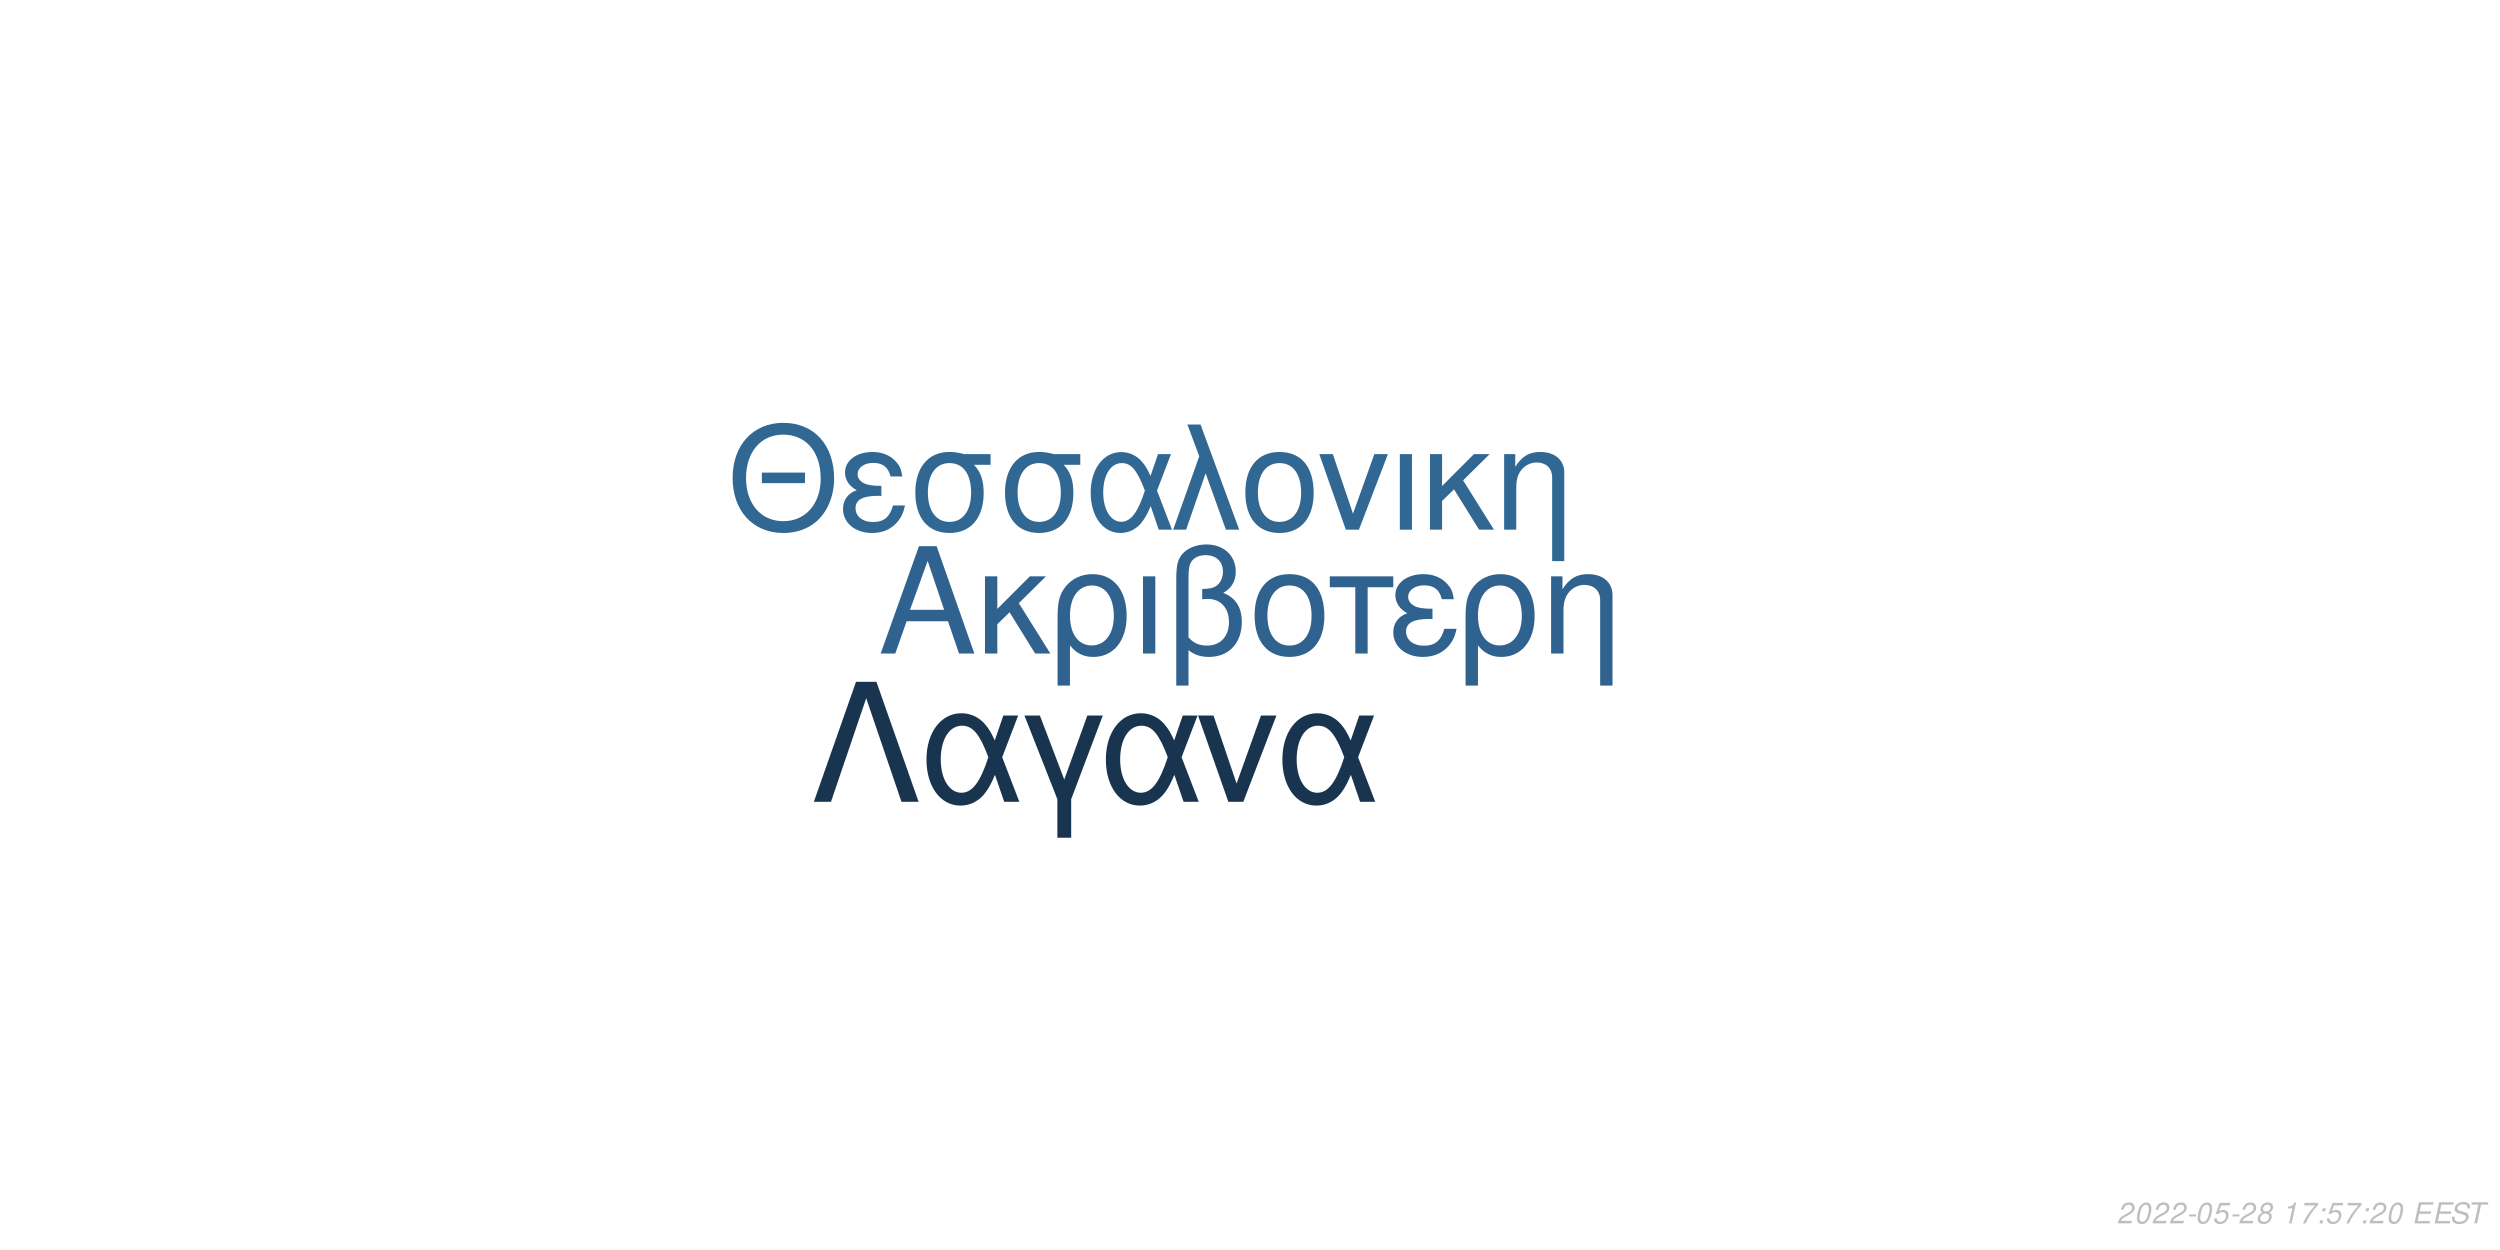
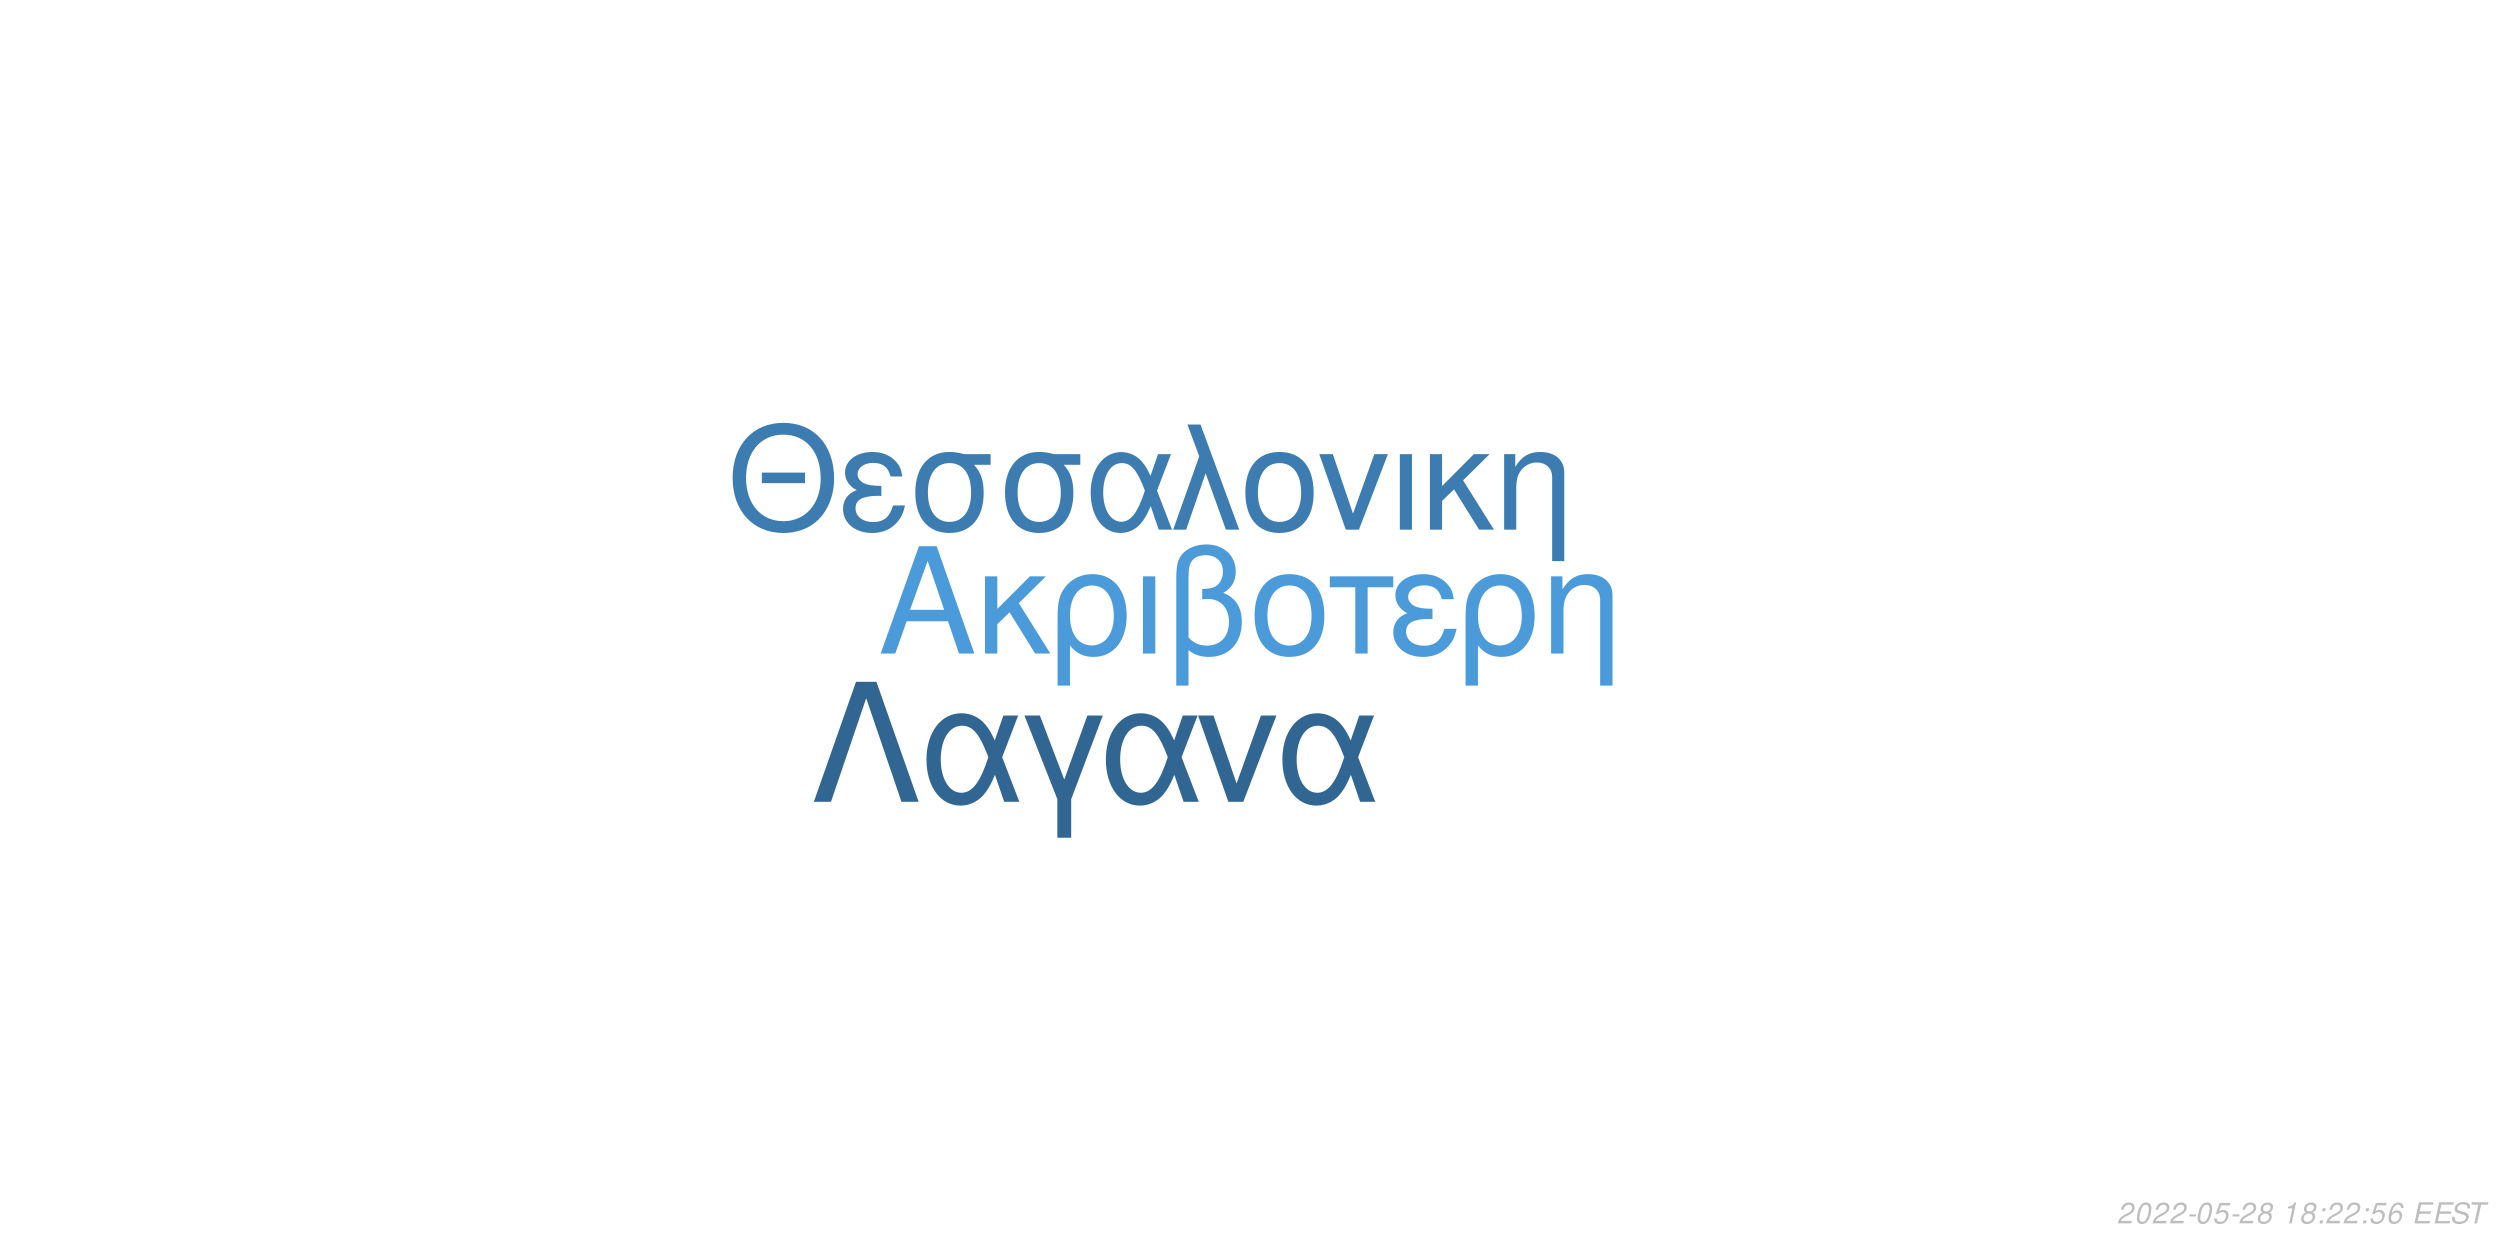
<svg xmlns="http://www.w3.org/2000/svg" xmlns:xlink="http://www.w3.org/1999/xlink" width="864pt" height="432pt" viewBox="0 0 864 432" version="1.1">
  <defs>
    <g>
      <symbol overflow="visible" id="glyph0-0">
        <path style="stroke:none;" d="" />
      </symbol>
      <symbol overflow="visible" id="glyph0-1">
        <path style="stroke:none;" d="M 24.125 -11.141 L 27.938 0 L 33.234 0 L 20.203 -37.094 L 14.094 -37.094 L 0.859 0 L 5.906 0 L 9.828 -11.141 Z M 22.797 -15.109 L 11 -15.109 L 17.094 -32.016 Z M 22.797 -15.109 " />
      </symbol>
      <symbol overflow="visible" id="glyph0-2">
        <path style="stroke:none;" d="M 7.172 -15.422 L 7.172 -26.672 L 2.906 -26.672 L 2.906 0 L 7.172 0 L 7.172 -10.125 L 11.406 -14.25 L 20.25 0 L 25.5 0 L 14.609 -17.406 L 23.969 -26.672 L 18.422 -26.672 Z M 7.172 -15.422 " />
      </symbol>
      <symbol overflow="visible" id="glyph0-3">
        <path style="stroke:none;" d="M 3 11.094 L 7.281 11.094 L 7.281 -2.797 C 9.516 -0.047 11.953 1.172 15.375 1.172 C 22.344 1.172 26.875 -4.422 26.875 -13.031 C 26.875 -21.891 22.297 -27.438 15.062 -27.438 C 11.297 -27.438 7.984 -25.906 5.797 -23.156 C 3.672 -20.516 3 -17.969 3 -12.359 Z M 14.906 -23.516 C 19.547 -23.516 22.438 -19.438 22.438 -12.922 C 22.438 -6.812 19.391 -2.797 14.812 -2.797 C 10.172 -2.797 7.281 -6.766 7.281 -13.125 C 7.281 -19.484 10.234 -23.516 14.906 -23.516 Z M 14.906 -23.516 " />
      </symbol>
      <symbol overflow="visible" id="glyph0-4">
        <path style="stroke:none;" d="M 3.516 0 L 7.781 0 L 7.781 -26.672 L 3.516 -26.672 Z M 3.516 0 " />
      </symbol>
      <symbol overflow="visible" id="glyph0-5">
        <path style="stroke:none;" d="M 4.016 11.094 L 8.25 11.094 L 8.25 -1.172 C 10.172 0.406 12.422 1.172 15.312 1.172 C 22.188 1.172 26.672 -3.609 26.672 -10.891 C 26.672 -15.984 24.578 -19.234 20.25 -20.969 C 23.109 -22.547 24.578 -25.031 24.578 -28.344 C 24.578 -33.844 20.406 -37.703 14.453 -37.703 C 10.938 -37.703 7.734 -36.391 6 -34.25 C 4.484 -32.422 4.016 -30.328 4.016 -25.391 Z M 8.25 -25.656 C 8.25 -29.359 8.5 -30.844 9.469 -32.062 C 10.375 -33.281 12.156 -34 14.094 -34 C 17.812 -34 20.156 -31.812 20.156 -28.297 C 20.156 -25.953 18.984 -23.812 17.297 -23.047 C 16.281 -22.547 15.469 -22.438 12.984 -22.297 L 12.984 -18.781 C 13.734 -18.828 14.344 -18.875 14.969 -18.875 C 19.344 -18.875 22.234 -15.719 22.234 -10.891 C 22.234 -5.906 19.281 -2.75 14.656 -2.75 C 11.953 -2.75 9.922 -3.609 8.25 -5.594 Z M 8.25 -25.656 " />
      </symbol>
      <symbol overflow="visible" id="glyph0-6">
        <path style="stroke:none;" d="M 14.094 -27.438 C 6.562 -27.438 2.094 -22.094 2.094 -13.125 C 2.094 -4.125 6.562 1.172 14.141 1.172 C 21.672 1.172 26.203 -4.172 26.203 -12.922 C 26.203 -22.188 21.828 -27.438 14.094 -27.438 Z M 14.141 -23.516 C 18.938 -23.516 21.781 -19.594 21.781 -12.984 C 21.781 -6.672 18.828 -2.75 14.141 -2.75 C 9.422 -2.75 6.516 -6.672 6.516 -13.125 C 6.516 -19.594 9.422 -23.516 14.141 -23.516 Z M 14.141 -23.516 " />
      </symbol>
      <symbol overflow="visible" id="glyph0-7">
        <path style="stroke:none;" d="M 7.891 0 L 12.156 0 L 12.156 -22.906 L 21.016 -22.906 L 21.016 -26.672 L -0.922 -26.672 L -0.922 -22.906 L 7.891 -22.906 Z M 7.891 0 " />
      </symbol>
      <symbol overflow="visible" id="glyph0-8">
        <path style="stroke:none;" d="M 14.562 -15.469 C 11.344 -15.469 9.562 -15.781 8.297 -16.438 C 6.922 -17.203 6.156 -18.328 6.156 -19.547 C 6.156 -21.891 8.453 -23.562 11.656 -23.562 C 15.062 -23.562 16.953 -22.094 17.812 -18.781 L 21.938 -18.781 C 21.578 -21.266 21.062 -22.5 19.797 -23.922 C 17.812 -26.203 14.906 -27.438 11.453 -27.438 C 5.797 -27.438 1.734 -24.375 1.734 -20.203 C 1.734 -17.609 3.156 -15.375 5.859 -13.938 C 2.797 -12.875 1.016 -10.484 1.016 -7.328 C 1.016 -2.391 5.297 1.172 11.25 1.172 C 14.969 1.172 17.906 -0.109 20.156 -2.641 C 21.578 -4.328 22.297 -5.797 22.906 -8.547 L 18.672 -8.547 C 17.5 -4.422 15.422 -2.703 11.609 -2.703 C 7.938 -2.703 5.438 -4.688 5.438 -7.578 C 5.438 -10.578 7.938 -11.953 13.484 -11.953 C 13.641 -11.953 14.094 -11.953 14.562 -11.906 Z M 14.562 -15.469 " />
      </symbol>
      <symbol overflow="visible" id="glyph0-9">
        <path style="stroke:none;" d="M 3.562 -26.672 L 3.562 0 L 7.844 0 L 7.844 -14.703 C 7.844 -17.906 8.5 -19.891 10.031 -21.531 C 11.406 -22.953 13.188 -23.719 15.062 -23.719 C 18.375 -23.719 20.516 -21.672 20.516 -18.469 L 20.516 11.094 L 24.781 11.094 L 24.781 -20.156 C 24.781 -24.578 21.469 -27.438 16.328 -27.438 C 12.359 -27.438 9.828 -25.906 7.484 -22.188 L 7.484 -26.672 Z M 3.562 -26.672 " />
      </symbol>
      <symbol overflow="visible" id="glyph1-0">
        <path style="stroke:none;" d="" />
      </symbol>
      <symbol overflow="visible" id="glyph1-1">
        <path style="stroke:none;" d="M 26.859 -19.734 L 11.953 -19.734 L 11.953 -16.094 L 26.859 -16.094 Z M 19.328 -36.922 C 8.922 -36.922 1.844 -29.25 1.844 -17.891 C 1.844 -6.484 8.875 1.141 19.391 1.141 C 23.812 1.141 27.703 -0.203 30.641 -2.688 C 34.578 -6.031 36.922 -11.656 36.922 -17.594 C 36.922 -29.297 30 -36.922 19.328 -36.922 Z M 19.328 -32.844 C 27.203 -32.844 32.281 -26.906 32.281 -17.688 C 32.281 -8.922 27.062 -2.938 19.391 -2.938 C 11.609 -2.938 6.484 -8.922 6.484 -17.891 C 6.484 -26.859 11.609 -32.844 19.328 -32.844 Z M 19.328 -32.844 " />
      </symbol>
      <symbol overflow="visible" id="glyph1-2">
        <path style="stroke:none;" d="M 14.25 -15.141 C 11.109 -15.141 9.375 -15.453 8.125 -16.094 C 6.781 -16.844 6.031 -17.938 6.031 -19.141 C 6.031 -21.422 8.266 -23.078 11.406 -23.078 C 14.75 -23.078 16.594 -21.625 17.438 -18.391 L 21.469 -18.391 C 21.125 -20.828 20.625 -22.031 19.391 -23.422 C 17.438 -25.656 14.594 -26.859 11.219 -26.859 C 5.688 -26.859 1.688 -23.875 1.688 -19.781 C 1.688 -17.234 3.094 -15.047 5.734 -13.656 C 2.734 -12.609 1 -10.266 1 -7.172 C 1 -2.344 5.188 1.141 11.016 1.141 C 14.656 1.141 17.547 -0.094 19.734 -2.594 C 21.125 -4.234 21.828 -5.688 22.422 -8.375 L 18.281 -8.375 C 17.141 -4.328 15.094 -2.641 11.359 -2.641 C 7.766 -2.641 5.328 -4.578 5.328 -7.422 C 5.328 -10.359 7.766 -11.703 13.203 -11.703 C 13.359 -11.703 13.797 -11.703 14.25 -11.656 Z M 14.25 -15.141 " />
      </symbol>
      <symbol overflow="visible" id="glyph1-3">
        <path style="stroke:none;" d="M 29 -26.109 L 19.938 -26.109 C 17.594 -26.703 16.438 -26.859 14.703 -26.859 C 7.469 -26.859 2.984 -21.469 2.984 -12.859 C 2.984 -4.031 7.375 1.141 14.797 1.141 C 22.172 1.141 26.609 -4.078 26.609 -12.656 C 26.609 -17.047 25.656 -19.828 23.266 -22.422 L 29 -22.422 Z M 14.797 -23.016 C 19.531 -23.016 22.266 -19.234 22.266 -12.75 C 22.266 -6.531 19.438 -2.688 14.797 -2.688 C 10.172 -2.688 7.328 -6.531 7.328 -12.859 C 7.328 -19.188 10.172 -23.016 14.797 -23.016 Z M 14.797 -23.016 " />
      </symbol>
      <symbol overflow="visible" id="glyph1-4">
        <path style="stroke:none;" d="M 29.344 -26.109 L 24.859 -26.109 L 22.266 -18.578 C 21.125 -21.031 20.484 -22.125 19.328 -23.469 C 17.547 -25.609 14.906 -26.812 12.156 -26.812 C 5.984 -26.812 1.594 -20.984 1.594 -12.812 C 1.594 -4.578 5.828 1.141 11.906 1.141 C 14.953 1.141 17.734 -0.344 19.625 -3.047 C 20.672 -4.531 21.281 -5.688 22.328 -8.172 L 25.109 0 L 29.703 0 L 24.516 -13.5 Z M 20.328 -13.5 C 17.891 -5.922 15.453 -2.734 12.156 -2.734 C 8.516 -2.734 5.922 -6.922 5.922 -12.812 C 5.922 -18.938 8.516 -23.016 12.359 -23.016 C 15.594 -23.016 17.688 -20.531 20.328 -13.5 Z M 20.328 -13.5 " />
      </symbol>
      <symbol overflow="visible" id="glyph1-5">
        <path style="stroke:none;" d="M 1.094 0 L 5.578 0 L 12.312 -19.484 L 19.328 0 L 23.922 0 L 10.562 -36.328 L 6.031 -36.328 L 10.109 -25.359 Z M 1.094 0 " />
      </symbol>
      <symbol overflow="visible" id="glyph1-6">
        <path style="stroke:none;" d="M 13.797 -26.859 C 6.422 -26.859 2.047 -21.625 2.047 -12.859 C 2.047 -4.031 6.422 1.141 13.859 1.141 C 21.234 1.141 25.656 -4.078 25.656 -12.656 C 25.656 -21.719 21.375 -26.859 13.797 -26.859 Z M 13.859 -23.016 C 18.531 -23.016 21.328 -19.188 21.328 -12.703 C 21.328 -6.531 18.438 -2.688 13.859 -2.688 C 9.219 -2.688 6.375 -6.531 6.375 -12.859 C 6.375 -19.188 9.219 -23.016 13.859 -23.016 Z M 13.859 -23.016 " />
      </symbol>
      <symbol overflow="visible" id="glyph1-7">
        <path style="stroke:none;" d="M 14.297 0 L 24.312 -26.109 L 19.625 -26.109 L 12.25 -5.531 L 5.281 -26.109 L 0.594 -26.109 L 9.766 0 Z M 14.297 0 " />
      </symbol>
      <symbol overflow="visible" id="glyph1-8">
        <path style="stroke:none;" d="M 3.438 0 L 7.625 0 L 7.625 -26.109 L 3.438 -26.109 Z M 3.438 0 " />
      </symbol>
      <symbol overflow="visible" id="glyph1-9">
        <path style="stroke:none;" d="M 7.031 -15.094 L 7.031 -26.109 L 2.844 -26.109 L 2.844 0 L 7.031 0 L 7.031 -9.922 L 11.156 -13.953 L 19.828 0 L 24.969 0 L 14.297 -17.047 L 23.469 -26.109 L 18.031 -26.109 Z M 7.031 -15.094 " />
      </symbol>
      <symbol overflow="visible" id="glyph1-10">
        <path style="stroke:none;" d="M 3.484 -26.109 L 3.484 0 L 7.672 0 L 7.672 -14.406 C 7.672 -17.547 8.328 -19.484 9.812 -21.078 C 11.156 -22.469 12.906 -23.219 14.75 -23.219 C 17.984 -23.219 20.078 -21.234 20.078 -18.094 L 20.078 10.859 L 24.266 10.859 L 24.266 -19.734 C 24.266 -24.062 21.031 -26.859 16 -26.859 C 12.109 -26.859 9.609 -25.359 7.328 -21.719 L 7.328 -26.109 Z M 3.484 -26.109 " />
      </symbol>
      <symbol overflow="visible" id="glyph2-0">
        <path style="stroke:none;" d="" />
      </symbol>
      <symbol overflow="visible" id="glyph2-1">
        <path style="stroke:none;" d="M 22.531 -41.484 L 15.484 -41.484 L 0.906 0 L 6.828 0 L 19 -35.797 L 31.188 0 L 37.109 0 Z M 22.531 -41.484 " />
      </symbol>
      <symbol overflow="visible" id="glyph2-2">
        <path style="stroke:none;" d="M 33.516 -29.812 L 28.391 -29.812 L 25.438 -21.219 C 24.125 -24.016 23.391 -25.266 22.078 -26.797 C 20.031 -29.25 17.016 -30.609 13.891 -30.609 C 6.828 -30.609 1.828 -23.953 1.828 -14.625 C 1.828 -5.234 6.656 1.312 13.594 1.312 C 17.078 1.312 20.266 -0.391 22.422 -3.469 C 23.609 -5.172 24.297 -6.484 25.5 -9.328 L 28.688 0 L 33.922 0 L 28 -15.422 Z M 23.219 -15.422 C 20.422 -6.766 17.641 -3.125 13.891 -3.125 C 9.734 -3.125 6.766 -7.906 6.766 -14.625 C 6.766 -21.625 9.734 -26.297 14.109 -26.297 C 17.812 -26.297 20.203 -23.453 23.219 -15.422 Z M 23.219 -15.422 " />
      </symbol>
      <symbol overflow="visible" id="glyph2-3">
        <path style="stroke:none;" d="M 12.062 12.406 L 16.844 12.406 L 16.844 -0.906 L 27.766 -29.812 L 22.422 -29.812 L 14.453 -7.688 L 6.031 -29.812 L 0.688 -29.812 L 12.062 -0.906 Z M 12.062 12.406 " />
      </symbol>
      <symbol overflow="visible" id="glyph2-4">
        <path style="stroke:none;" d="M 16.328 0 L 27.766 -29.812 L 22.422 -29.812 L 14 -6.312 L 6.031 -29.812 L 0.688 -29.812 L 11.156 0 Z M 16.328 0 " />
      </symbol>
      <symbol overflow="visible" id="glyph3-0">
        <path style="stroke:none;" d="" />
      </symbol>
      <symbol overflow="visible" id="glyph3-1">
        <path style="stroke:none;" d="M 5.234 -0.875 L 1.469 -0.875 C 1.641 -1.375 2.203 -1.891 3.109 -2.344 L 4.234 -2.938 C 5.562 -3.625 6.219 -4.469 6.219 -5.484 C 6.219 -5.938 6.062 -6.359 5.797 -6.656 C 5.469 -7.047 4.984 -7.234 4.312 -7.234 C 2.766 -7.234 1.891 -6.453 1.484 -4.734 L 2.375 -4.734 C 2.484 -5.188 2.609 -5.484 2.797 -5.75 C 3.094 -6.203 3.609 -6.453 4.188 -6.453 C 4.891 -6.453 5.344 -6.031 5.344 -5.375 C 5.344 -4.703 4.859 -4.094 4.016 -3.656 L 2.984 -3.125 C 1.234 -2.188 0.797 -1.656 0.344 -0.016 L 5.047 -0.016 Z M 5.234 -0.875 " />
      </symbol>
      <symbol overflow="visible" id="glyph3-2">
        <path style="stroke:none;" d="M 4.203 -7.234 C 3.375 -7.234 2.688 -6.812 2.125 -5.984 C 1.484 -5.047 0.984 -3.188 0.984 -1.734 C 0.984 -1.109 1.172 -0.562 1.484 -0.266 C 1.797 0.047 2.281 0.234 2.766 0.234 C 3.625 0.234 4.281 -0.156 4.859 -1.016 C 5.516 -1.953 6 -3.797 6 -5.266 C 6 -6.5 5.328 -7.234 4.203 -7.234 Z M 4.094 -6.453 C 4.734 -6.453 5.125 -5.984 5.125 -5.156 C 5.125 -4.203 4.781 -2.625 4.406 -1.812 C 3.984 -0.938 3.516 -0.547 2.875 -0.547 C 2.25 -0.547 1.875 -1.031 1.875 -1.828 C 1.875 -2.797 2.203 -4.344 2.594 -5.203 C 2.984 -6.047 3.453 -6.453 4.094 -6.453 Z M 4.094 -6.453 " />
      </symbol>
      <symbol overflow="visible" id="glyph3-3">
        <path style="stroke:none;" d="M 3.516 -3.125 L 1.125 -3.125 L 0.969 -2.406 L 3.359 -2.406 Z M 3.516 -3.125 " />
      </symbol>
      <symbol overflow="visible" id="glyph3-4">
        <path style="stroke:none;" d="M 6.297 -7.094 L 2.594 -7.094 L 1.234 -3.234 L 2.047 -3.234 C 2.656 -3.766 2.938 -3.906 3.531 -3.906 C 4.328 -3.906 4.797 -3.453 4.797 -2.688 C 4.797 -1.438 3.969 -0.547 2.828 -0.547 C 2.031 -0.547 1.609 -0.938 1.578 -1.734 L 0.703 -1.734 L 0.703 -1.516 C 0.703 -0.938 0.844 -0.547 1.188 -0.266 C 1.562 0.062 2.078 0.234 2.703 0.234 C 3.656 0.234 4.391 -0.156 4.984 -0.922 C 5.422 -1.5 5.672 -2.234 5.672 -2.953 C 5.672 -4 4.938 -4.672 3.812 -4.672 C 3.328 -4.672 2.906 -4.547 2.406 -4.234 L 3.109 -6.219 L 6.109 -6.219 Z M 6.297 -7.094 " />
      </symbol>
      <symbol overflow="visible" id="glyph3-5">
        <path style="stroke:none;" d="M 4.766 -3.797 C 5.078 -3.969 5.234 -4.078 5.438 -4.234 C 5.812 -4.594 6.062 -5.172 6.062 -5.734 C 6.062 -6.625 5.344 -7.234 4.266 -7.234 C 2.812 -7.234 1.703 -6.219 1.703 -4.875 C 1.703 -4.406 1.875 -4.125 2.359 -3.812 C 1.297 -3.312 0.75 -2.516 0.75 -1.469 C 0.75 -0.438 1.547 0.234 2.812 0.234 C 3.656 0.234 4.359 -0.094 4.938 -0.734 C 5.359 -1.234 5.609 -1.859 5.609 -2.438 C 5.609 -3.047 5.312 -3.516 4.766 -3.797 Z M 4.109 -6.453 C 4.797 -6.453 5.188 -6.125 5.188 -5.578 C 5.188 -5.266 5.062 -4.922 4.859 -4.672 C 4.562 -4.312 4.188 -4.156 3.656 -4.156 C 2.984 -4.156 2.594 -4.453 2.594 -4.984 C 2.594 -5.859 3.203 -6.453 4.109 -6.453 Z M 3.453 -3.406 C 4.234 -3.406 4.734 -2.984 4.734 -2.312 C 4.734 -1.312 3.922 -0.547 2.875 -0.547 C 2.125 -0.547 1.625 -0.969 1.625 -1.625 C 1.625 -2.609 2.438 -3.406 3.453 -3.406 Z M 3.453 -3.406 " />
      </symbol>
      <symbol overflow="visible" id="glyph3-6">
        <path style="stroke:none;" d="" />
      </symbol>
      <symbol overflow="visible" id="glyph3-7">
        <path style="stroke:none;" d="M 3.703 -5.188 L 2.594 0 L 3.469 0 L 5.016 -7.234 L 4.438 -7.234 C 3.906 -6.156 3.688 -6.016 2.234 -5.812 L 2.109 -5.188 Z M 3.703 -5.188 " />
      </symbol>
      <symbol overflow="visible" id="glyph3-8">
-         <path style="stroke:none;" d="M 6.703 -7.094 L 1.953 -7.094 L 1.766 -6.219 L 5.594 -6.219 C 3.344 -3.688 2.266 -2.109 1.375 0 L 2.344 0 C 3.031 -1.906 4.828 -4.594 6.547 -6.281 Z M 6.703 -7.094 " />
+         <path style="stroke:none;" d="M 2.359 -1.031 L 1.312 -1.031 L 1.094 0 L 2.141 0 Z M 3.266 -5.234 L 2.219 -5.234 L 2 -4.203 L 3.047 -4.203 Z M 3.266 -5.234 " />
      </symbol>
      <symbol overflow="visible" id="glyph3-9">
-         <path style="stroke:none;" d="M 2.359 -1.031 L 1.312 -1.031 L 1.094 0 L 2.141 0 Z M 3.266 -5.234 L 2.219 -5.234 L 2 -4.203 L 3.047 -4.203 Z M 3.266 -5.234 " />
+         <path style="stroke:none;" d="M 6.125 -5.344 L 6.141 -5.625 C 6.141 -6.609 5.453 -7.234 4.391 -7.234 C 3.438 -7.234 2.641 -6.719 2.016 -5.703 C 1.422 -4.781 0.938 -2.953 0.938 -1.688 C 0.938 -0.516 1.688 0.234 2.859 0.234 C 3.703 0.234 4.438 -0.156 5 -0.875 C 5.406 -1.422 5.672 -2.156 5.672 -2.766 C 5.672 -3.812 4.969 -4.5 3.906 -4.5 C 3.234 -4.5 2.672 -4.234 2.094 -3.625 C 2.406 -5.375 3.234 -6.453 4.25 -6.453 C 4.703 -6.453 5.062 -6.234 5.172 -5.844 C 5.203 -5.719 5.234 -5.578 5.25 -5.344 Z M 3.656 -3.734 C 4.344 -3.734 4.797 -3.281 4.797 -2.625 C 4.797 -1.469 3.984 -0.547 2.984 -0.547 C 2.297 -0.547 1.812 -1.047 1.812 -1.766 C 1.812 -2.859 2.625 -3.734 3.656 -3.734 Z M 3.656 -3.734 " />
      </symbol>
      <symbol overflow="visible" id="glyph3-10">
        <path style="stroke:none;" d="M 2.547 -3.312 L 6.5 -3.312 L 6.688 -4.141 L 2.719 -4.141 L 3.219 -6.469 L 7.344 -6.469 L 7.516 -7.297 L 2.453 -7.297 L 0.906 0 L 6.125 0 L 6.297 -0.812 L 2.016 -0.812 Z M 2.547 -3.312 " />
      </symbol>
      <symbol overflow="visible" id="glyph3-11">
        <path style="stroke:none;" d="M 7.062 -5.156 C 7.125 -5.438 7.141 -5.562 7.141 -5.703 C 7.141 -6.156 6.938 -6.594 6.594 -6.891 C 6.188 -7.25 5.656 -7.406 4.875 -7.406 C 3.844 -7.406 3.047 -7.125 2.5 -6.562 C 2.094 -6.141 1.781 -5.438 1.781 -4.922 C 1.781 -4.297 2.219 -3.766 2.891 -3.562 L 4.594 -3.094 C 5.406 -2.859 5.734 -2.578 5.734 -2.094 C 5.734 -1.781 5.547 -1.406 5.266 -1.141 C 4.844 -0.766 4.266 -0.578 3.453 -0.578 C 2.328 -0.578 1.812 -0.984 1.812 -1.906 C 1.812 -2.047 1.812 -2.125 1.844 -2.312 L 0.984 -2.312 C 0.906 -2.062 0.891 -1.906 0.891 -1.688 C 0.891 -0.484 1.797 0.234 3.297 0.234 C 4.359 0.234 5.234 -0.062 5.812 -0.609 C 6.344 -1.078 6.688 -1.797 6.688 -2.375 C 6.688 -2.641 6.609 -2.906 6.453 -3.156 C 6.234 -3.5 5.938 -3.703 5.469 -3.828 L 3.75 -4.312 C 2.984 -4.547 2.734 -4.734 2.734 -5.188 C 2.734 -5.547 2.875 -5.844 3.188 -6.109 C 3.547 -6.438 4.031 -6.594 4.703 -6.594 C 5.266 -6.594 5.688 -6.484 5.906 -6.297 C 6.094 -6.125 6.219 -5.797 6.219 -5.516 C 6.219 -5.422 6.203 -5.344 6.188 -5.156 Z M 7.062 -5.156 " />
      </symbol>
      <symbol overflow="visible" id="glyph3-12">
        <path style="stroke:none;" d="M 4.938 -6.469 L 7.312 -6.469 L 7.484 -7.297 L 1.75 -7.297 L 1.578 -6.469 L 3.984 -6.469 L 2.609 0 L 3.547 0 Z M 4.938 -6.469 " />
      </symbol>
    </g>
  </defs>
  <g id="surface1">
    <rect x="0" y="0" width="864" height="432" style="fill:rgb(100%,100%,100%);fill-opacity:1;stroke:none;" />
-     <g style="fill:rgb(18.431%,38.431%,55.686%);fill-opacity:1;">
+     <g style="fill:rgb(29.412%,60.392%,85.098%);fill-opacity:1;">
      <use xlink:href="#glyph0-1" x="303.5" y="225.861" />
      <use xlink:href="#glyph0-2" x="337.5" y="225.861" />
      <use xlink:href="#glyph0-3" x="362.5" y="225.861" />
      <use xlink:href="#glyph0-4" x="391.5" y="225.861" />
      <use xlink:href="#glyph0-5" x="402.5" y="225.861" />
      <use xlink:href="#glyph0-6" x="431.5" y="225.861" />
      <use xlink:href="#glyph0-7" x="460.5" y="225.861" />
      <use xlink:href="#glyph0-8" x="480.5" y="225.861" />
      <use xlink:href="#glyph0-3" x="503.5" y="225.861" />
      <use xlink:href="#glyph0-9" x="532.5" y="225.861" />
    </g>
-     <g style="fill:rgb(19.216%,40.392%,57.647%);fill-opacity:1;">
+     <g style="fill:rgb(23.529%,48.627%,69.02%);fill-opacity:1;">
      <use xlink:href="#glyph1-1" x="251.348" y="183.058" />
      <use xlink:href="#glyph1-2" x="290.348" y="183.058" />
      <use xlink:href="#glyph1-3" x="313.348" y="183.058" />
      <use xlink:href="#glyph1-3" x="344.348" y="183.058" />
      <use xlink:href="#glyph1-4" x="375.348" y="183.058" />
      <use xlink:href="#glyph1-5" x="404.348" y="183.058" />
      <use xlink:href="#glyph1-6" x="428.348" y="183.058" />
      <use xlink:href="#glyph1-7" x="455.348" y="183.058" />
      <use xlink:href="#glyph1-8" x="480.348" y="183.058" />
      <use xlink:href="#glyph1-9" x="491.348" y="183.058" />
      <use xlink:href="#glyph1-10" x="516.348" y="183.058" />
    </g>
-     <g style="fill:rgb(9.412%,20.392%,30.98%);fill-opacity:1;">
+     <g style="fill:rgb(19.216%,40%,57.255%);fill-opacity:1;">
      <use xlink:href="#glyph2-1" x="280.359" y="277.105" />
      <use xlink:href="#glyph2-2" x="318.359" y="277.105" />
      <use xlink:href="#glyph2-3" x="353.359" y="277.105" />
      <use xlink:href="#glyph2-2" x="380.359" y="277.105" />
      <use xlink:href="#glyph2-4" x="413.359" y="277.105" />
      <use xlink:href="#glyph2-2" x="441.359" y="277.105" />
    </g>
    <g style="fill:rgb(74.51%,74.51%,74.51%);fill-opacity:1;">
      <use xlink:href="#glyph3-1" x="731.52" y="422.81" />
      <use xlink:href="#glyph3-2" x="737.52" y="422.81" />
      <use xlink:href="#glyph3-1" x="743.52" y="422.81" />
      <use xlink:href="#glyph3-1" x="749.52" y="422.81" />
      <use xlink:href="#glyph3-3" x="755.52" y="422.81" />
      <use xlink:href="#glyph3-2" x="758.52" y="422.81" />
      <use xlink:href="#glyph3-4" x="764.52" y="422.81" />
      <use xlink:href="#glyph3-3" x="770.52" y="422.81" />
      <use xlink:href="#glyph3-1" x="773.52" y="422.81" />
      <use xlink:href="#glyph3-5" x="779.52" y="422.81" />
      <use xlink:href="#glyph3-6" x="785.52" y="422.81" />
      <use xlink:href="#glyph3-7" x="788.52" y="422.81" />
-       <use xlink:href="#glyph3-8" x="794.52" y="422.81" />
-       <use xlink:href="#glyph3-9" x="800.52" y="422.81" />
-       <use xlink:href="#glyph3-4" x="803.52" y="422.81" />
-       <use xlink:href="#glyph3-8" x="809.52" y="422.81" />
-       <use xlink:href="#glyph3-9" x="815.52" y="422.81" />
-       <use xlink:href="#glyph3-1" x="818.52" y="422.81" />
-       <use xlink:href="#glyph3-2" x="824.52" y="422.81" />
+       <use xlink:href="#glyph3-5" x="794.52" y="422.81" />
+       <use xlink:href="#glyph3-8" x="800.52" y="422.81" />
+       <use xlink:href="#glyph3-1" x="803.52" y="422.81" />
+       <use xlink:href="#glyph3-1" x="809.52" y="422.81" />
+       <use xlink:href="#glyph3-8" x="815.52" y="422.81" />
+       <use xlink:href="#glyph3-4" x="818.52" y="422.81" />
+       <use xlink:href="#glyph3-9" x="824.52" y="422.81" />
      <use xlink:href="#glyph3-6" x="830.52" y="422.81" />
      <use xlink:href="#glyph3-10" x="833.52" y="422.81" />
      <use xlink:href="#glyph3-10" x="840.52" y="422.81" />
      <use xlink:href="#glyph3-11" x="846.52" y="422.81" />
      <use xlink:href="#glyph3-12" x="852.52" y="422.81" />
    </g>
  </g>
</svg>
